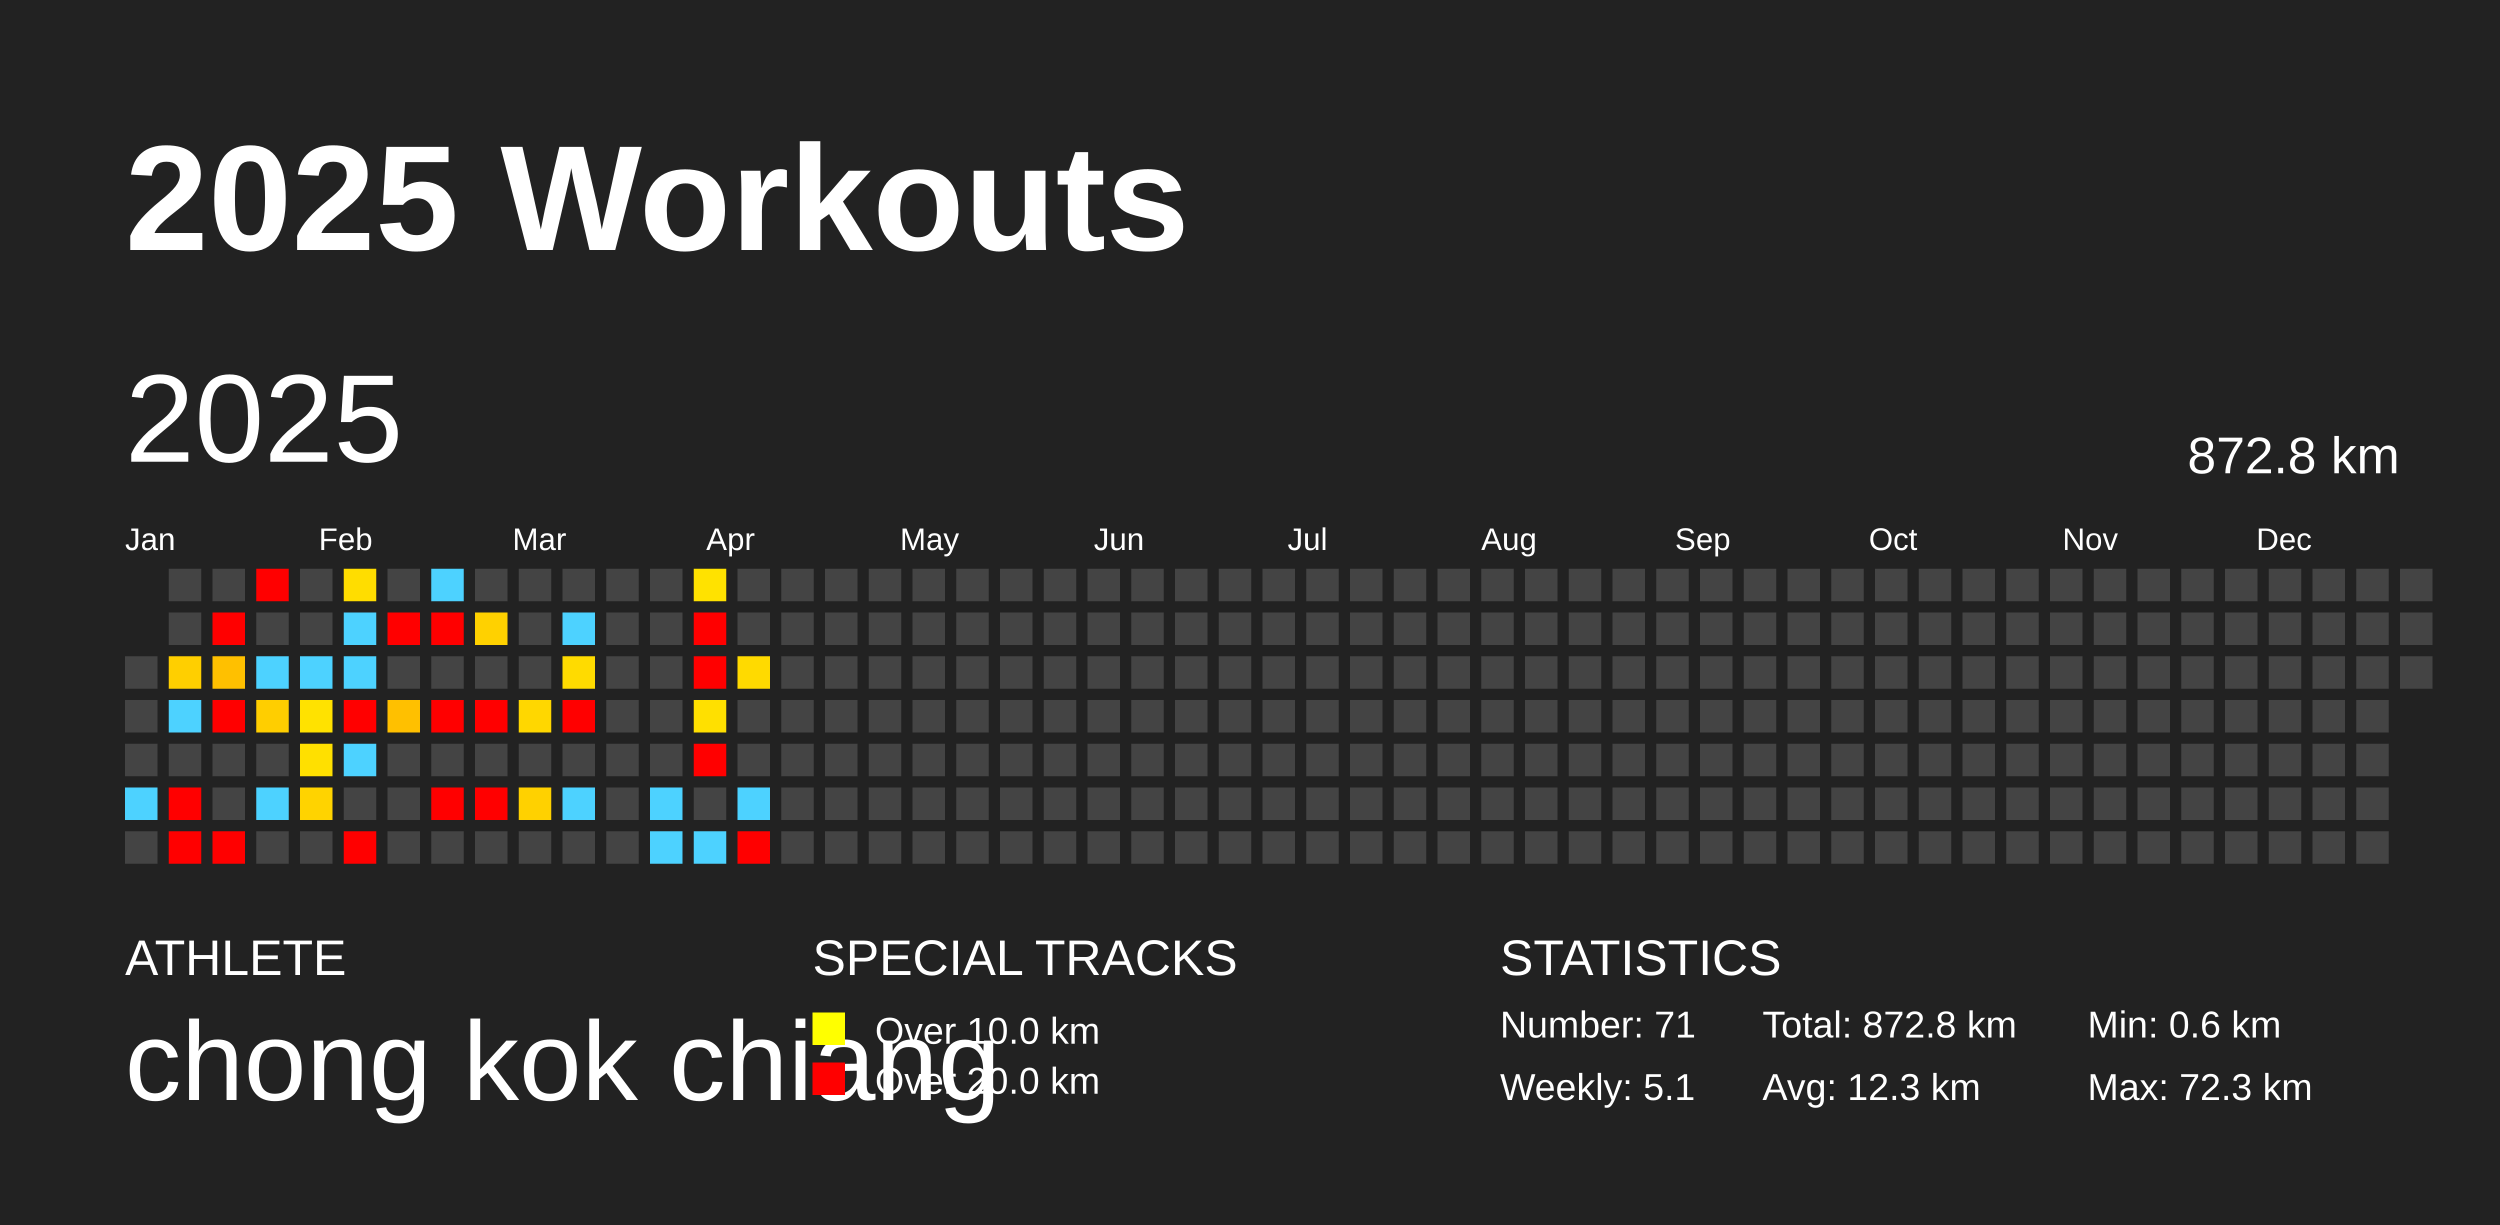
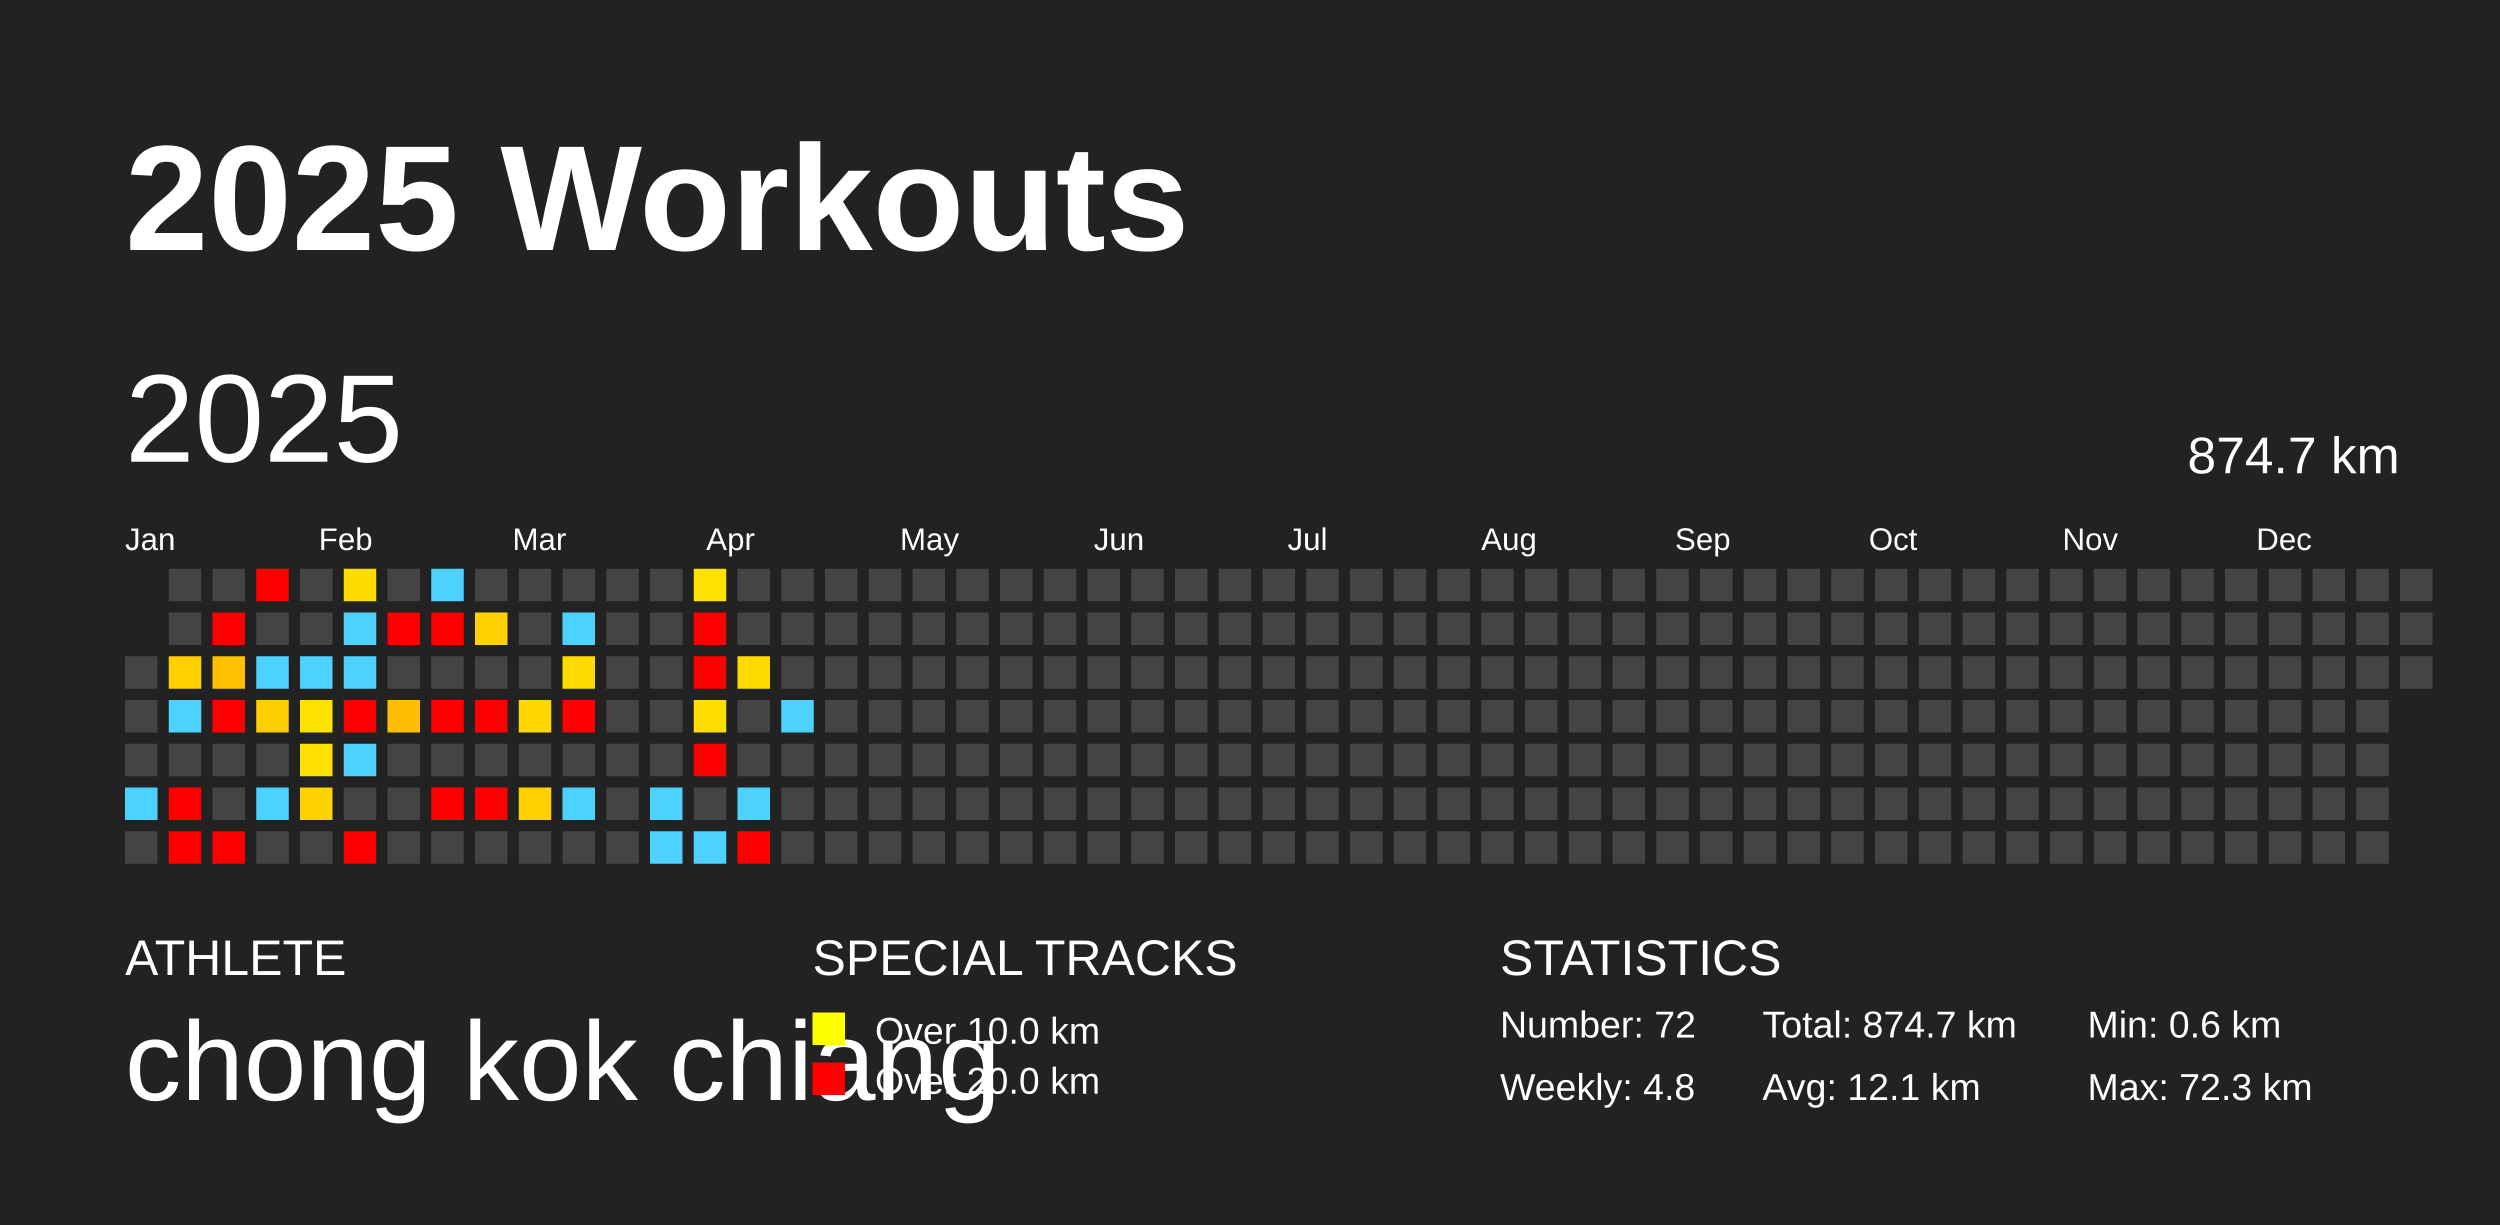
<svg xmlns="http://www.w3.org/2000/svg" baseProfile="full" height="98mm" version="1.1" viewBox="0,0,200,98" width="200mm">
  <defs />
  <rect fill="#222222" height="98" width="200" x="0" y="0" />
  <text fill="#FFFFFF" style="font-size:12px; font-family:Arial; font-weight:bold;" x="10" y="20">2025 Workouts</text>
  <text fill="#FFFFFF" style="font-size:4px; font-family:Arial" x="10" y="78">ATHLETE</text>
  <text fill="#FFFFFF" style="font-size:9px; font-family:Arial" x="10" y="88">chong kok chiang</text>
  <text fill="#FFFFFF" style="font-size:4px; font-family:Arial" x="65" y="78">SPECIAL TRACKS</text>
  <rect fill="yellow" height="2.6" width="2.6" x="65" y="81" />
  <text fill="#FFFFFF" style="font-size:3px; font-family:Arial" x="70" y="83.5">Over 10.0 km</text>
  <rect fill="red" height="2.6" width="2.6" x="65" y="85" />
  <text fill="#FFFFFF" style="font-size:3px; font-family:Arial" x="70" y="87.5">Over 20.0 km</text>
  <text fill="#FFFFFF" style="font-size:4px; font-family:Arial" x="120" y="78">STATISTICS</text>
-   <text fill="#FFFFFF" style="font-size:3px; font-family:Arial" x="120" y="83">Number: 71</text>
-   <text fill="#FFFFFF" style="font-size:3px; font-family:Arial" x="120" y="88">Weekly: 5.1</text>
-   <text fill="#FFFFFF" style="font-size:3px; font-family:Arial" x="141" y="83">Total: 872.8 km</text>
-   <text fill="#FFFFFF" style="font-size:3px; font-family:Arial" x="141" y="88">Avg: 12.3 km</text>
+   <text fill="#FFFFFF" style="font-size:3px; font-family:Arial" x="120" y="83">Number: 72</text>
+   <text fill="#FFFFFF" style="font-size:3px; font-family:Arial" x="120" y="88">Weekly: 4.8</text>
+   <text fill="#FFFFFF" style="font-size:3px; font-family:Arial" x="141" y="83">Total: 874.7 km</text>
+   <text fill="#FFFFFF" style="font-size:3px; font-family:Arial" x="141" y="88">Avg: 12.1 km</text>
  <text fill="#FFFFFF" style="font-size:3px; font-family:Arial" x="167" y="83">Min: 0.6 km</text>
  <text fill="#FFFFFF" style="font-size:3px; font-family:Arial" x="167" y="88">Max: 72.3 km</text>
  <text dominant-baseline="hanging" fill="#FFFFFF" style="font-size:10.0px; font-family:Arial;" x="10" y="30">2025</text>
-   <text dominant-baseline="hanging" fill="#FFFFFF" style="font-size:4.125px; font-family:Arial;" x="175" y="35">872.8 km</text>
+   <text dominant-baseline="hanging" fill="#FFFFFF" style="font-size:4.125px; font-family:Arial;" x="175" y="35">874.7 km</text>
  <text fill="#FFFFFF" style="font-size:2.5px; font-family:Arial" x="10.0" y="44">Jan</text>
  <text fill="#FFFFFF" style="font-size:2.5px; font-family:Arial" x="25.5" y="44">Feb</text>
  <text fill="#FFFFFF" style="font-size:2.5px; font-family:Arial" x="41.0" y="44">Mar</text>
  <text fill="#FFFFFF" style="font-size:2.5px; font-family:Arial" x="56.5" y="44">Apr</text>
  <text fill="#FFFFFF" style="font-size:2.5px; font-family:Arial" x="72.0" y="44">May</text>
  <text fill="#FFFFFF" style="font-size:2.5px; font-family:Arial" x="87.5" y="44">Jun</text>
  <text fill="#FFFFFF" style="font-size:2.5px; font-family:Arial" x="103.0" y="44">Jul</text>
  <text fill="#FFFFFF" style="font-size:2.5px; font-family:Arial" x="118.5" y="44">Aug</text>
  <text fill="#FFFFFF" style="font-size:2.5px; font-family:Arial" x="134.0" y="44">Sep</text>
  <text fill="#FFFFFF" style="font-size:2.5px; font-family:Arial" x="149.5" y="44">Oct</text>
  <text fill="#FFFFFF" style="font-size:2.5px; font-family:Arial" x="165.0" y="44">Nov</text>
  <text fill="#FFFFFF" style="font-size:2.5px; font-family:Arial" x="180.5" y="44">Dec</text>
  <rect fill="#444444" height="2.6" width="2.6" x="10.0" y="52.5" />
  <rect fill="#444444" height="2.6" width="2.6" x="10.0" y="56.0" />
  <rect fill="#444444" height="2.6" width="2.6" x="10.0" y="59.5" />
  <rect fill="#4dd2ff" height="2.6" width="2.6" x="10.0" y="63.0" />
  <rect fill="#444444" height="2.6" width="2.6" x="10.0" y="66.5" />
  <rect fill="#444444" height="2.6" width="2.6" x="13.5" y="45.5" />
  <rect fill="#444444" height="2.6" width="2.6" x="13.5" y="49.0" />
  <rect fill="#ffcf00" height="2.6" width="2.6" x="13.5" y="52.5" />
  <rect fill="#4dd2ff" height="2.6" width="2.6" x="13.5" y="56.0" />
  <rect fill="#444444" height="2.6" width="2.6" x="13.5" y="59.5" />
  <rect fill="red" height="2.6" width="2.6" x="13.5" y="63.0" />
  <rect fill="red" height="2.6" width="2.6" x="13.5" y="66.5" />
  <rect fill="#444444" height="2.6" width="2.6" x="17.0" y="45.5" />
  <rect fill="red" height="2.6" width="2.6" x="17.0" y="49.0" />
  <rect fill="#ffc000" height="2.6" width="2.6" x="17.0" y="52.5" />
  <rect fill="red" height="2.6" width="2.6" x="17.0" y="56.0" />
  <rect fill="#444444" height="2.6" width="2.6" x="17.0" y="59.5" />
  <rect fill="#444444" height="2.6" width="2.6" x="17.0" y="63.0" />
  <rect fill="red" height="2.6" width="2.6" x="17.0" y="66.5" />
  <rect fill="red" height="2.6" width="2.6" x="20.5" y="45.5" />
  <rect fill="#444444" height="2.6" width="2.6" x="20.5" y="49.0" />
  <rect fill="#4dd2ff" height="2.6" width="2.6" x="20.5" y="52.5" />
  <rect fill="#ffce00" height="2.6" width="2.6" x="20.5" y="56.0" />
  <rect fill="#444444" height="2.6" width="2.6" x="20.5" y="59.5" />
  <rect fill="#4dd2ff" height="2.6" width="2.6" x="20.5" y="63.0" />
  <rect fill="#444444" height="2.6" width="2.6" x="20.5" y="66.5" />
  <rect fill="#444444" height="2.6" width="2.6" x="24.0" y="45.5" />
  <rect fill="#444444" height="2.6" width="2.6" x="24.0" y="49.0" />
  <rect fill="#4dd2ff" height="2.6" width="2.6" x="24.0" y="52.5" />
-   <rect fill="#ffe200" height="2.6" width="2.6" x="24.0" y="56.0" />
+   <rect fill="#ffe100" height="2.6" width="2.6" x="24.0" y="56.0" />
  <rect fill="#ffe000" height="2.6" width="2.6" x="24.0" y="59.5" />
  <rect fill="#ffd300" height="2.6" width="2.6" x="24.0" y="63.0" />
  <rect fill="#444444" height="2.6" width="2.6" x="24.0" y="66.5" />
-   <rect fill="#ffdd00" height="2.6" width="2.6" x="27.5" y="45.5" />
+   <rect fill="#ffdc00" height="2.6" width="2.6" x="27.5" y="45.5" />
  <rect fill="#4dd2ff" height="2.6" width="2.6" x="27.5" y="49.0" />
  <rect fill="#4dd2ff" height="2.6" width="2.6" x="27.5" y="52.5" />
  <rect fill="red" height="2.6" width="2.6" x="27.5" y="56.0" />
  <rect fill="#4dd2ff" height="2.6" width="2.6" x="27.5" y="59.5" />
  <rect fill="#444444" height="2.6" width="2.6" x="27.5" y="63.0" />
  <rect fill="red" height="2.6" width="2.6" x="27.5" y="66.5" />
  <rect fill="#444444" height="2.6" width="2.6" x="31.0" y="45.5" />
  <rect fill="red" height="2.6" width="2.6" x="31.0" y="49.0" />
  <rect fill="#444444" height="2.6" width="2.6" x="31.0" y="52.5" />
-   <rect fill="#ffc000" height="2.6" width="2.6" x="31.0" y="56.0" />
+   <rect fill="#ffbf00" height="2.6" width="2.6" x="31.0" y="56.0" />
  <rect fill="#444444" height="2.6" width="2.6" x="31.0" y="59.5" />
  <rect fill="#444444" height="2.6" width="2.6" x="31.0" y="63.0" />
  <rect fill="#444444" height="2.6" width="2.6" x="31.0" y="66.5" />
  <rect fill="#4dd2ff" height="2.6" width="2.6" x="34.5" y="45.5" />
  <rect fill="red" height="2.6" width="2.6" x="34.5" y="49.0" />
  <rect fill="#444444" height="2.6" width="2.6" x="34.5" y="52.5" />
  <rect fill="red" height="2.6" width="2.6" x="34.5" y="56.0" />
  <rect fill="#444444" height="2.6" width="2.6" x="34.5" y="59.5" />
  <rect fill="red" height="2.6" width="2.6" x="34.5" y="63.0" />
  <rect fill="#444444" height="2.6" width="2.6" x="34.5" y="66.5" />
  <rect fill="#444444" height="2.6" width="2.6" x="38.0" y="45.5" />
  <rect fill="#ffd100" height="2.6" width="2.6" x="38.0" y="49.0" />
  <rect fill="#444444" height="2.6" width="2.6" x="38.0" y="52.5" />
  <rect fill="red" height="2.6" width="2.6" x="38.0" y="56.0" />
  <rect fill="#444444" height="2.6" width="2.6" x="38.0" y="59.5" />
  <rect fill="red" height="2.6" width="2.6" x="38.0" y="63.0" />
  <rect fill="#444444" height="2.6" width="2.6" x="38.0" y="66.5" />
  <rect fill="#444444" height="2.6" width="2.6" x="41.5" y="45.5" />
  <rect fill="#444444" height="2.6" width="2.6" x="41.5" y="49.0" />
  <rect fill="#444444" height="2.6" width="2.6" x="41.5" y="52.5" />
  <rect fill="#ffd700" height="2.6" width="2.6" x="41.5" y="56.0" />
  <rect fill="#444444" height="2.6" width="2.6" x="41.5" y="59.5" />
-   <rect fill="#ffd100" height="2.6" width="2.6" x="41.5" y="63.0" />
+   <rect fill="#ffd000" height="2.6" width="2.6" x="41.5" y="63.0" />
  <rect fill="#444444" height="2.6" width="2.6" x="41.5" y="66.5" />
  <rect fill="#444444" height="2.6" width="2.6" x="45.0" y="45.5" />
  <rect fill="#4dd2ff" height="2.6" width="2.6" x="45.0" y="49.0" />
  <rect fill="#ffdb00" height="2.6" width="2.6" x="45.0" y="52.5" />
  <rect fill="red" height="2.6" width="2.6" x="45.0" y="56.0" />
  <rect fill="#444444" height="2.6" width="2.6" x="45.0" y="59.5" />
  <rect fill="#4dd2ff" height="2.6" width="2.6" x="45.0" y="63.0" />
  <rect fill="#444444" height="2.6" width="2.6" x="45.0" y="66.5" />
  <rect fill="#444444" height="2.6" width="2.6" x="48.5" y="45.5" />
  <rect fill="#444444" height="2.6" width="2.6" x="48.5" y="49.0" />
  <rect fill="#444444" height="2.6" width="2.6" x="48.5" y="52.5" />
  <rect fill="#444444" height="2.6" width="2.6" x="48.5" y="56.0" />
  <rect fill="#444444" height="2.6" width="2.6" x="48.5" y="59.5" />
  <rect fill="#444444" height="2.6" width="2.6" x="48.5" y="63.0" />
  <rect fill="#444444" height="2.6" width="2.6" x="48.5" y="66.5" />
  <rect fill="#444444" height="2.6" width="2.6" x="52.0" y="45.5" />
  <rect fill="#444444" height="2.6" width="2.6" x="52.0" y="49.0" />
  <rect fill="#444444" height="2.6" width="2.6" x="52.0" y="52.5" />
  <rect fill="#444444" height="2.6" width="2.6" x="52.0" y="56.0" />
  <rect fill="#444444" height="2.6" width="2.6" x="52.0" y="59.5" />
  <rect fill="#4dd2ff" height="2.6" width="2.6" x="52.0" y="63.0" />
  <rect fill="#4dd2ff" height="2.6" width="2.6" x="52.0" y="66.5" />
-   <rect fill="#ffe200" height="2.6" width="2.6" x="55.5" y="45.5" />
+   <rect fill="#ffe100" height="2.6" width="2.6" x="55.5" y="45.5" />
  <rect fill="red" height="2.6" width="2.6" x="55.5" y="49.0" />
  <rect fill="red" height="2.6" width="2.6" x="55.5" y="52.5" />
-   <rect fill="#ffe000" height="2.6" width="2.6" x="55.5" y="56.0" />
+   <rect fill="#ffdf00" height="2.6" width="2.6" x="55.5" y="56.0" />
  <rect fill="red" height="2.6" width="2.6" x="55.5" y="59.5" />
  <rect fill="#444444" height="2.6" width="2.6" x="55.5" y="63.0" />
  <rect fill="#4dd2ff" height="2.6" width="2.6" x="55.5" y="66.5" />
  <rect fill="#444444" height="2.6" width="2.6" x="59.0" y="45.5" />
  <rect fill="#444444" height="2.6" width="2.6" x="59.0" y="49.0" />
  <rect fill="#ffda00" height="2.6" width="2.6" x="59.0" y="52.5" />
  <rect fill="#444444" height="2.6" width="2.6" x="59.0" y="56.0" />
  <rect fill="#444444" height="2.6" width="2.6" x="59.0" y="59.5" />
  <rect fill="#4dd2ff" height="2.6" width="2.6" x="59.0" y="63.0" />
  <rect fill="red" height="2.6" width="2.6" x="59.0" y="66.5" />
  <rect fill="#444444" height="2.6" width="2.6" x="62.5" y="45.5" />
  <rect fill="#444444" height="2.6" width="2.6" x="62.5" y="49.0" />
  <rect fill="#444444" height="2.6" width="2.6" x="62.5" y="52.5" />
-   <rect fill="#444444" height="2.6" width="2.6" x="62.5" y="56.0" />
+   <rect fill="#4dd2ff" height="2.6" width="2.6" x="62.5" y="56.0" />
  <rect fill="#444444" height="2.6" width="2.6" x="62.5" y="59.5" />
  <rect fill="#444444" height="2.6" width="2.6" x="62.5" y="63.0" />
  <rect fill="#444444" height="2.6" width="2.6" x="62.5" y="66.5" />
  <rect fill="#444444" height="2.6" width="2.6" x="66.0" y="45.5" />
  <rect fill="#444444" height="2.6" width="2.6" x="66.0" y="49.0" />
  <rect fill="#444444" height="2.6" width="2.6" x="66.0" y="52.5" />
  <rect fill="#444444" height="2.6" width="2.6" x="66.0" y="56.0" />
  <rect fill="#444444" height="2.6" width="2.6" x="66.0" y="59.5" />
  <rect fill="#444444" height="2.6" width="2.6" x="66.0" y="63.0" />
  <rect fill="#444444" height="2.6" width="2.6" x="66.0" y="66.5" />
  <rect fill="#444444" height="2.6" width="2.6" x="69.5" y="45.5" />
  <rect fill="#444444" height="2.6" width="2.6" x="69.5" y="49.0" />
  <rect fill="#444444" height="2.6" width="2.6" x="69.5" y="52.5" />
  <rect fill="#444444" height="2.6" width="2.6" x="69.5" y="56.0" />
  <rect fill="#444444" height="2.6" width="2.6" x="69.5" y="59.5" />
  <rect fill="#444444" height="2.6" width="2.6" x="69.5" y="63.0" />
  <rect fill="#444444" height="2.6" width="2.6" x="69.5" y="66.5" />
  <rect fill="#444444" height="2.6" width="2.6" x="73.0" y="45.5" />
  <rect fill="#444444" height="2.6" width="2.6" x="73.0" y="49.0" />
  <rect fill="#444444" height="2.6" width="2.6" x="73.0" y="52.5" />
  <rect fill="#444444" height="2.6" width="2.6" x="73.0" y="56.0" />
  <rect fill="#444444" height="2.6" width="2.6" x="73.0" y="59.5" />
  <rect fill="#444444" height="2.6" width="2.6" x="73.0" y="63.0" />
  <rect fill="#444444" height="2.6" width="2.6" x="73.0" y="66.5" />
  <rect fill="#444444" height="2.6" width="2.6" x="76.5" y="45.5" />
  <rect fill="#444444" height="2.6" width="2.6" x="76.5" y="49.0" />
  <rect fill="#444444" height="2.6" width="2.6" x="76.5" y="52.5" />
  <rect fill="#444444" height="2.6" width="2.6" x="76.5" y="56.0" />
  <rect fill="#444444" height="2.6" width="2.6" x="76.5" y="59.5" />
  <rect fill="#444444" height="2.6" width="2.6" x="76.5" y="63.0" />
  <rect fill="#444444" height="2.6" width="2.6" x="76.5" y="66.5" />
  <rect fill="#444444" height="2.6" width="2.6" x="80.0" y="45.5" />
  <rect fill="#444444" height="2.6" width="2.6" x="80.0" y="49.0" />
  <rect fill="#444444" height="2.6" width="2.6" x="80.0" y="52.5" />
  <rect fill="#444444" height="2.6" width="2.6" x="80.0" y="56.0" />
  <rect fill="#444444" height="2.6" width="2.6" x="80.0" y="59.5" />
  <rect fill="#444444" height="2.6" width="2.6" x="80.0" y="63.0" />
  <rect fill="#444444" height="2.6" width="2.6" x="80.0" y="66.5" />
  <rect fill="#444444" height="2.6" width="2.6" x="83.5" y="45.5" />
  <rect fill="#444444" height="2.6" width="2.6" x="83.5" y="49.0" />
  <rect fill="#444444" height="2.6" width="2.6" x="83.5" y="52.5" />
  <rect fill="#444444" height="2.6" width="2.6" x="83.5" y="56.0" />
  <rect fill="#444444" height="2.6" width="2.6" x="83.5" y="59.5" />
  <rect fill="#444444" height="2.6" width="2.6" x="83.5" y="63.0" />
  <rect fill="#444444" height="2.6" width="2.6" x="83.5" y="66.5" />
  <rect fill="#444444" height="2.6" width="2.6" x="87.0" y="45.5" />
  <rect fill="#444444" height="2.6" width="2.6" x="87.0" y="49.0" />
  <rect fill="#444444" height="2.6" width="2.6" x="87.0" y="52.5" />
  <rect fill="#444444" height="2.6" width="2.6" x="87.0" y="56.0" />
  <rect fill="#444444" height="2.6" width="2.6" x="87.0" y="59.5" />
  <rect fill="#444444" height="2.6" width="2.6" x="87.0" y="63.0" />
  <rect fill="#444444" height="2.6" width="2.6" x="87.0" y="66.5" />
  <rect fill="#444444" height="2.6" width="2.6" x="90.5" y="45.5" />
  <rect fill="#444444" height="2.6" width="2.6" x="90.5" y="49.0" />
  <rect fill="#444444" height="2.6" width="2.6" x="90.5" y="52.5" />
  <rect fill="#444444" height="2.6" width="2.6" x="90.5" y="56.0" />
  <rect fill="#444444" height="2.6" width="2.6" x="90.5" y="59.5" />
  <rect fill="#444444" height="2.6" width="2.6" x="90.5" y="63.0" />
  <rect fill="#444444" height="2.6" width="2.6" x="90.5" y="66.5" />
  <rect fill="#444444" height="2.6" width="2.6" x="94.0" y="45.5" />
  <rect fill="#444444" height="2.6" width="2.6" x="94.0" y="49.0" />
  <rect fill="#444444" height="2.6" width="2.6" x="94.0" y="52.5" />
  <rect fill="#444444" height="2.6" width="2.6" x="94.0" y="56.0" />
  <rect fill="#444444" height="2.6" width="2.6" x="94.0" y="59.5" />
  <rect fill="#444444" height="2.6" width="2.6" x="94.0" y="63.0" />
  <rect fill="#444444" height="2.6" width="2.6" x="94.0" y="66.5" />
  <rect fill="#444444" height="2.6" width="2.6" x="97.5" y="45.5" />
  <rect fill="#444444" height="2.6" width="2.6" x="97.5" y="49.0" />
  <rect fill="#444444" height="2.6" width="2.6" x="97.5" y="52.5" />
  <rect fill="#444444" height="2.6" width="2.6" x="97.5" y="56.0" />
  <rect fill="#444444" height="2.6" width="2.6" x="97.5" y="59.5" />
  <rect fill="#444444" height="2.6" width="2.6" x="97.5" y="63.0" />
  <rect fill="#444444" height="2.6" width="2.6" x="97.5" y="66.5" />
  <rect fill="#444444" height="2.6" width="2.6" x="101.0" y="45.5" />
  <rect fill="#444444" height="2.6" width="2.6" x="101.0" y="49.0" />
  <rect fill="#444444" height="2.6" width="2.6" x="101.0" y="52.5" />
  <rect fill="#444444" height="2.6" width="2.6" x="101.0" y="56.0" />
  <rect fill="#444444" height="2.6" width="2.6" x="101.0" y="59.5" />
  <rect fill="#444444" height="2.6" width="2.6" x="101.0" y="63.0" />
  <rect fill="#444444" height="2.6" width="2.6" x="101.0" y="66.5" />
  <rect fill="#444444" height="2.6" width="2.6" x="104.5" y="45.5" />
  <rect fill="#444444" height="2.6" width="2.6" x="104.5" y="49.0" />
  <rect fill="#444444" height="2.6" width="2.6" x="104.5" y="52.5" />
  <rect fill="#444444" height="2.6" width="2.6" x="104.5" y="56.0" />
  <rect fill="#444444" height="2.6" width="2.6" x="104.5" y="59.5" />
  <rect fill="#444444" height="2.6" width="2.6" x="104.5" y="63.0" />
  <rect fill="#444444" height="2.6" width="2.6" x="104.5" y="66.5" />
  <rect fill="#444444" height="2.6" width="2.6" x="108.0" y="45.5" />
  <rect fill="#444444" height="2.6" width="2.6" x="108.0" y="49.0" />
  <rect fill="#444444" height="2.6" width="2.6" x="108.0" y="52.5" />
  <rect fill="#444444" height="2.6" width="2.6" x="108.0" y="56.0" />
  <rect fill="#444444" height="2.6" width="2.6" x="108.0" y="59.5" />
  <rect fill="#444444" height="2.6" width="2.6" x="108.0" y="63.0" />
  <rect fill="#444444" height="2.6" width="2.6" x="108.0" y="66.5" />
  <rect fill="#444444" height="2.6" width="2.6" x="111.5" y="45.5" />
  <rect fill="#444444" height="2.6" width="2.6" x="111.5" y="49.0" />
  <rect fill="#444444" height="2.6" width="2.6" x="111.5" y="52.5" />
  <rect fill="#444444" height="2.6" width="2.6" x="111.5" y="56.0" />
  <rect fill="#444444" height="2.6" width="2.6" x="111.5" y="59.5" />
  <rect fill="#444444" height="2.6" width="2.6" x="111.5" y="63.0" />
  <rect fill="#444444" height="2.6" width="2.6" x="111.5" y="66.5" />
  <rect fill="#444444" height="2.6" width="2.6" x="115.0" y="45.5" />
  <rect fill="#444444" height="2.6" width="2.6" x="115.0" y="49.0" />
  <rect fill="#444444" height="2.6" width="2.6" x="115.0" y="52.5" />
  <rect fill="#444444" height="2.6" width="2.6" x="115.0" y="56.0" />
  <rect fill="#444444" height="2.6" width="2.6" x="115.0" y="59.5" />
  <rect fill="#444444" height="2.6" width="2.6" x="115.0" y="63.0" />
  <rect fill="#444444" height="2.6" width="2.6" x="115.0" y="66.5" />
  <rect fill="#444444" height="2.6" width="2.6" x="118.5" y="45.5" />
  <rect fill="#444444" height="2.6" width="2.6" x="118.5" y="49.0" />
  <rect fill="#444444" height="2.6" width="2.6" x="118.5" y="52.5" />
  <rect fill="#444444" height="2.6" width="2.6" x="118.5" y="56.0" />
  <rect fill="#444444" height="2.6" width="2.6" x="118.5" y="59.5" />
  <rect fill="#444444" height="2.6" width="2.6" x="118.5" y="63.0" />
  <rect fill="#444444" height="2.6" width="2.6" x="118.5" y="66.5" />
  <rect fill="#444444" height="2.6" width="2.6" x="122.0" y="45.5" />
  <rect fill="#444444" height="2.6" width="2.6" x="122.0" y="49.0" />
  <rect fill="#444444" height="2.6" width="2.6" x="122.0" y="52.5" />
  <rect fill="#444444" height="2.6" width="2.6" x="122.0" y="56.0" />
  <rect fill="#444444" height="2.6" width="2.6" x="122.0" y="59.5" />
  <rect fill="#444444" height="2.6" width="2.6" x="122.0" y="63.0" />
  <rect fill="#444444" height="2.6" width="2.6" x="122.0" y="66.5" />
  <rect fill="#444444" height="2.6" width="2.6" x="125.5" y="45.5" />
  <rect fill="#444444" height="2.6" width="2.6" x="125.5" y="49.0" />
  <rect fill="#444444" height="2.6" width="2.6" x="125.5" y="52.5" />
  <rect fill="#444444" height="2.6" width="2.6" x="125.5" y="56.0" />
  <rect fill="#444444" height="2.6" width="2.6" x="125.5" y="59.5" />
  <rect fill="#444444" height="2.6" width="2.6" x="125.5" y="63.0" />
  <rect fill="#444444" height="2.6" width="2.6" x="125.5" y="66.5" />
  <rect fill="#444444" height="2.6" width="2.6" x="129.0" y="45.5" />
  <rect fill="#444444" height="2.6" width="2.6" x="129.0" y="49.0" />
  <rect fill="#444444" height="2.6" width="2.6" x="129.0" y="52.5" />
  <rect fill="#444444" height="2.6" width="2.6" x="129.0" y="56.0" />
  <rect fill="#444444" height="2.6" width="2.6" x="129.0" y="59.5" />
  <rect fill="#444444" height="2.6" width="2.6" x="129.0" y="63.0" />
  <rect fill="#444444" height="2.6" width="2.6" x="129.0" y="66.5" />
  <rect fill="#444444" height="2.6" width="2.6" x="132.5" y="45.5" />
  <rect fill="#444444" height="2.6" width="2.6" x="132.5" y="49.0" />
  <rect fill="#444444" height="2.6" width="2.6" x="132.5" y="52.5" />
  <rect fill="#444444" height="2.6" width="2.6" x="132.5" y="56.0" />
  <rect fill="#444444" height="2.6" width="2.6" x="132.5" y="59.5" />
  <rect fill="#444444" height="2.6" width="2.6" x="132.5" y="63.0" />
  <rect fill="#444444" height="2.6" width="2.6" x="132.5" y="66.5" />
  <rect fill="#444444" height="2.6" width="2.6" x="136.0" y="45.5" />
  <rect fill="#444444" height="2.6" width="2.6" x="136.0" y="49.0" />
  <rect fill="#444444" height="2.6" width="2.6" x="136.0" y="52.5" />
  <rect fill="#444444" height="2.6" width="2.6" x="136.0" y="56.0" />
  <rect fill="#444444" height="2.6" width="2.6" x="136.0" y="59.5" />
  <rect fill="#444444" height="2.6" width="2.6" x="136.0" y="63.0" />
  <rect fill="#444444" height="2.6" width="2.6" x="136.0" y="66.5" />
  <rect fill="#444444" height="2.6" width="2.6" x="139.5" y="45.5" />
  <rect fill="#444444" height="2.6" width="2.6" x="139.5" y="49.0" />
  <rect fill="#444444" height="2.6" width="2.6" x="139.5" y="52.5" />
  <rect fill="#444444" height="2.6" width="2.6" x="139.5" y="56.0" />
  <rect fill="#444444" height="2.6" width="2.6" x="139.5" y="59.5" />
  <rect fill="#444444" height="2.6" width="2.6" x="139.5" y="63.0" />
  <rect fill="#444444" height="2.6" width="2.6" x="139.5" y="66.5" />
  <rect fill="#444444" height="2.6" width="2.6" x="143.0" y="45.5" />
  <rect fill="#444444" height="2.6" width="2.6" x="143.0" y="49.0" />
  <rect fill="#444444" height="2.6" width="2.6" x="143.0" y="52.5" />
  <rect fill="#444444" height="2.6" width="2.6" x="143.0" y="56.0" />
  <rect fill="#444444" height="2.6" width="2.6" x="143.0" y="59.5" />
  <rect fill="#444444" height="2.6" width="2.6" x="143.0" y="63.0" />
  <rect fill="#444444" height="2.6" width="2.6" x="143.0" y="66.5" />
  <rect fill="#444444" height="2.6" width="2.6" x="146.5" y="45.5" />
  <rect fill="#444444" height="2.6" width="2.6" x="146.5" y="49.0" />
  <rect fill="#444444" height="2.6" width="2.6" x="146.5" y="52.5" />
  <rect fill="#444444" height="2.6" width="2.6" x="146.5" y="56.0" />
  <rect fill="#444444" height="2.6" width="2.6" x="146.5" y="59.5" />
  <rect fill="#444444" height="2.6" width="2.6" x="146.5" y="63.0" />
  <rect fill="#444444" height="2.6" width="2.6" x="146.5" y="66.5" />
  <rect fill="#444444" height="2.6" width="2.6" x="150.0" y="45.5" />
  <rect fill="#444444" height="2.6" width="2.6" x="150.0" y="49.0" />
  <rect fill="#444444" height="2.6" width="2.6" x="150.0" y="52.5" />
  <rect fill="#444444" height="2.6" width="2.6" x="150.0" y="56.0" />
  <rect fill="#444444" height="2.6" width="2.6" x="150.0" y="59.5" />
  <rect fill="#444444" height="2.6" width="2.6" x="150.0" y="63.0" />
  <rect fill="#444444" height="2.6" width="2.6" x="150.0" y="66.5" />
  <rect fill="#444444" height="2.6" width="2.6" x="153.5" y="45.5" />
  <rect fill="#444444" height="2.6" width="2.6" x="153.5" y="49.0" />
  <rect fill="#444444" height="2.6" width="2.6" x="153.5" y="52.5" />
  <rect fill="#444444" height="2.6" width="2.6" x="153.5" y="56.0" />
  <rect fill="#444444" height="2.6" width="2.6" x="153.5" y="59.5" />
  <rect fill="#444444" height="2.6" width="2.6" x="153.5" y="63.0" />
  <rect fill="#444444" height="2.6" width="2.6" x="153.5" y="66.5" />
  <rect fill="#444444" height="2.6" width="2.6" x="157.0" y="45.5" />
  <rect fill="#444444" height="2.6" width="2.6" x="157.0" y="49.0" />
  <rect fill="#444444" height="2.6" width="2.6" x="157.0" y="52.5" />
  <rect fill="#444444" height="2.6" width="2.6" x="157.0" y="56.0" />
  <rect fill="#444444" height="2.6" width="2.6" x="157.0" y="59.5" />
  <rect fill="#444444" height="2.6" width="2.6" x="157.0" y="63.0" />
  <rect fill="#444444" height="2.6" width="2.6" x="157.0" y="66.5" />
  <rect fill="#444444" height="2.6" width="2.6" x="160.5" y="45.5" />
  <rect fill="#444444" height="2.6" width="2.6" x="160.5" y="49.0" />
  <rect fill="#444444" height="2.6" width="2.6" x="160.5" y="52.5" />
  <rect fill="#444444" height="2.6" width="2.6" x="160.5" y="56.0" />
  <rect fill="#444444" height="2.6" width="2.6" x="160.5" y="59.5" />
  <rect fill="#444444" height="2.6" width="2.6" x="160.5" y="63.0" />
  <rect fill="#444444" height="2.6" width="2.6" x="160.5" y="66.5" />
  <rect fill="#444444" height="2.6" width="2.6" x="164.0" y="45.5" />
  <rect fill="#444444" height="2.6" width="2.6" x="164.0" y="49.0" />
  <rect fill="#444444" height="2.6" width="2.6" x="164.0" y="52.5" />
  <rect fill="#444444" height="2.6" width="2.6" x="164.0" y="56.0" />
  <rect fill="#444444" height="2.6" width="2.6" x="164.0" y="59.5" />
  <rect fill="#444444" height="2.6" width="2.6" x="164.0" y="63.0" />
  <rect fill="#444444" height="2.6" width="2.6" x="164.0" y="66.5" />
  <rect fill="#444444" height="2.6" width="2.6" x="167.5" y="45.5" />
  <rect fill="#444444" height="2.6" width="2.6" x="167.5" y="49.0" />
  <rect fill="#444444" height="2.6" width="2.6" x="167.5" y="52.5" />
  <rect fill="#444444" height="2.6" width="2.6" x="167.5" y="56.0" />
  <rect fill="#444444" height="2.6" width="2.6" x="167.5" y="59.5" />
  <rect fill="#444444" height="2.6" width="2.6" x="167.5" y="63.0" />
  <rect fill="#444444" height="2.6" width="2.6" x="167.5" y="66.5" />
  <rect fill="#444444" height="2.6" width="2.6" x="171.0" y="45.5" />
  <rect fill="#444444" height="2.6" width="2.6" x="171.0" y="49.0" />
  <rect fill="#444444" height="2.6" width="2.6" x="171.0" y="52.5" />
  <rect fill="#444444" height="2.6" width="2.6" x="171.0" y="56.0" />
  <rect fill="#444444" height="2.6" width="2.6" x="171.0" y="59.5" />
  <rect fill="#444444" height="2.6" width="2.6" x="171.0" y="63.0" />
  <rect fill="#444444" height="2.6" width="2.6" x="171.0" y="66.5" />
  <rect fill="#444444" height="2.6" width="2.6" x="174.5" y="45.5" />
  <rect fill="#444444" height="2.6" width="2.6" x="174.5" y="49.0" />
  <rect fill="#444444" height="2.6" width="2.6" x="174.5" y="52.5" />
  <rect fill="#444444" height="2.6" width="2.6" x="174.5" y="56.0" />
  <rect fill="#444444" height="2.6" width="2.6" x="174.5" y="59.5" />
  <rect fill="#444444" height="2.6" width="2.6" x="174.5" y="63.0" />
  <rect fill="#444444" height="2.6" width="2.6" x="174.5" y="66.5" />
  <rect fill="#444444" height="2.6" width="2.6" x="178.0" y="45.5" />
  <rect fill="#444444" height="2.6" width="2.6" x="178.0" y="49.0" />
  <rect fill="#444444" height="2.6" width="2.6" x="178.0" y="52.5" />
  <rect fill="#444444" height="2.6" width="2.6" x="178.0" y="56.0" />
  <rect fill="#444444" height="2.6" width="2.6" x="178.0" y="59.5" />
  <rect fill="#444444" height="2.6" width="2.6" x="178.0" y="63.0" />
  <rect fill="#444444" height="2.6" width="2.6" x="178.0" y="66.5" />
  <rect fill="#444444" height="2.6" width="2.6" x="181.5" y="45.5" />
  <rect fill="#444444" height="2.6" width="2.6" x="181.5" y="49.0" />
  <rect fill="#444444" height="2.6" width="2.6" x="181.5" y="52.5" />
  <rect fill="#444444" height="2.6" width="2.6" x="181.5" y="56.0" />
  <rect fill="#444444" height="2.6" width="2.6" x="181.5" y="59.5" />
  <rect fill="#444444" height="2.6" width="2.6" x="181.5" y="63.0" />
  <rect fill="#444444" height="2.6" width="2.6" x="181.5" y="66.5" />
  <rect fill="#444444" height="2.6" width="2.6" x="185.0" y="45.5" />
  <rect fill="#444444" height="2.6" width="2.6" x="185.0" y="49.0" />
  <rect fill="#444444" height="2.6" width="2.6" x="185.0" y="52.5" />
  <rect fill="#444444" height="2.6" width="2.6" x="185.0" y="56.0" />
  <rect fill="#444444" height="2.6" width="2.6" x="185.0" y="59.5" />
  <rect fill="#444444" height="2.6" width="2.6" x="185.0" y="63.0" />
  <rect fill="#444444" height="2.6" width="2.6" x="185.0" y="66.5" />
  <rect fill="#444444" height="2.6" width="2.6" x="188.5" y="45.5" />
  <rect fill="#444444" height="2.6" width="2.6" x="188.5" y="49.0" />
  <rect fill="#444444" height="2.6" width="2.6" x="188.5" y="52.5" />
  <rect fill="#444444" height="2.6" width="2.6" x="188.5" y="56.0" />
  <rect fill="#444444" height="2.6" width="2.6" x="188.5" y="59.5" />
  <rect fill="#444444" height="2.6" width="2.6" x="188.5" y="63.0" />
  <rect fill="#444444" height="2.6" width="2.6" x="188.5" y="66.5" />
  <rect fill="#444444" height="2.6" width="2.6" x="192.0" y="45.5" />
  <rect fill="#444444" height="2.6" width="2.6" x="192.0" y="49.0" />
  <rect fill="#444444" height="2.6" width="2.6" x="192.0" y="52.5" />
</svg>
